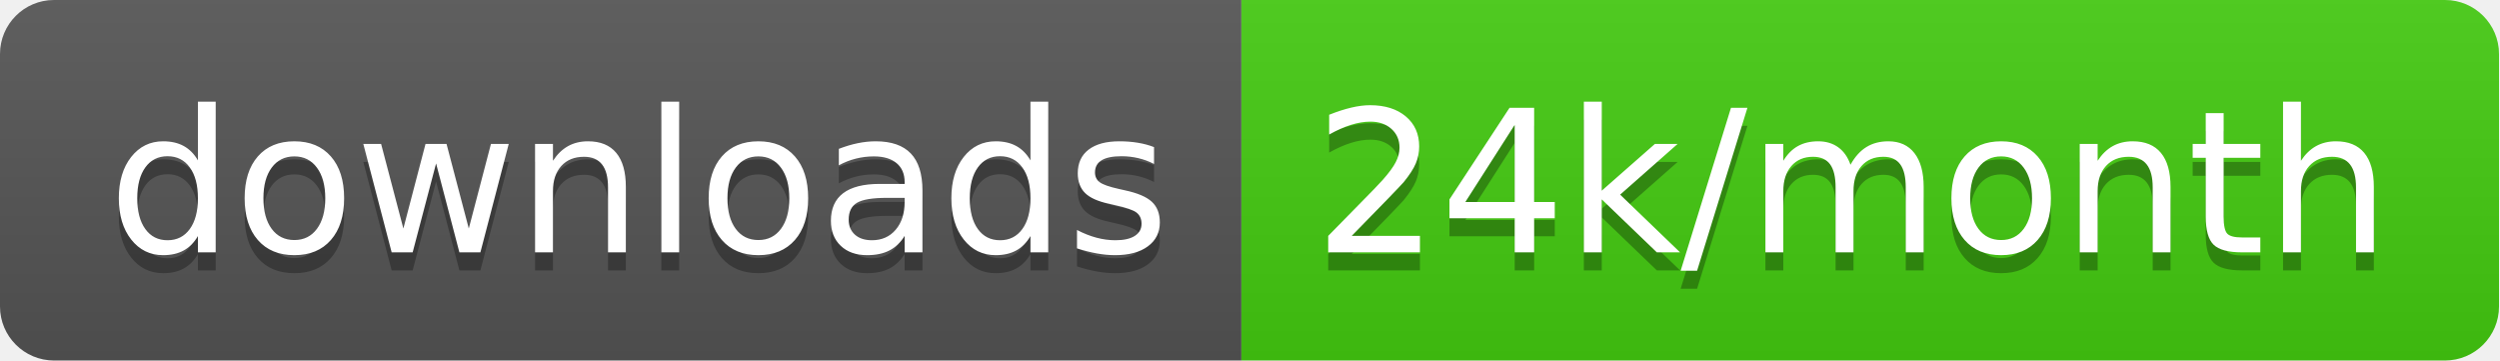
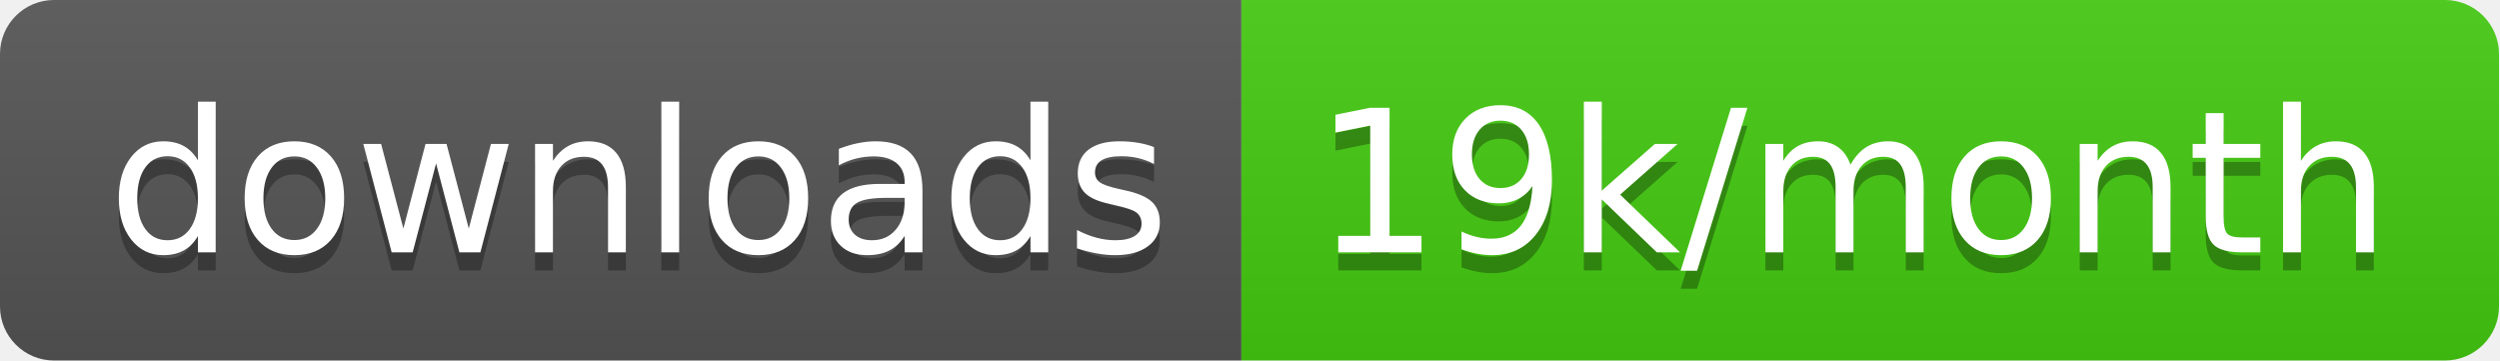
<svg xmlns="http://www.w3.org/2000/svg" width="138.7" height="20">
  <linearGradient id="smooth" x2="0" y2="100%">
    <stop offset="0" stop-color="#bbb" stop-opacity=".1" />
    <stop offset="1" stop-opacity=".1" />
  </linearGradient>
  <clipPath id="round">
    <rect width="138.7" height="20" rx="3" fill="#fff" />
  </clipPath>
  <g clip-path="url(#round)">
    <rect width="68.9" height="20" fill="#555" />
    <rect x="68.9" width="69.8" height="20" fill="#4c1" />
    <rect width="138.7" height="20" fill="url(#smooth)" />
  </g>
  <g fill="#fff" text-anchor="middle" font-family="DejaVu Sans,Verdana,Geneva,sans-serif" font-size="110">
    <text x="354.5" y="150" fill="#010101" fill-opacity=".3" transform="scale(0.1)" textLength="589.0" lengthAdjust="spacing">downloads</text>
    <text x="354.5" y="140" transform="scale(0.1)" textLength="589.0" lengthAdjust="spacing">downloads</text>
-     <text x="1028.0" y="150" fill="#010101" fill-opacity=".3" transform="scale(0.1)" textLength="598.0" lengthAdjust="spacing">24k/month</text>
-     <text x="1028.0" y="140" transform="scale(0.1)" textLength="598.0" lengthAdjust="spacing">24k/month</text>
+     <text x="1028.0" y="150" fill="#010101" fill-opacity=".3" transform="scale(0.1)" textLength="598.0" lengthAdjust="spacing">19k/month</text>
+     <text x="1028.0" y="140" transform="scale(0.1)" textLength="598.0" lengthAdjust="spacing">19k/month</text>
  </g>
</svg>
